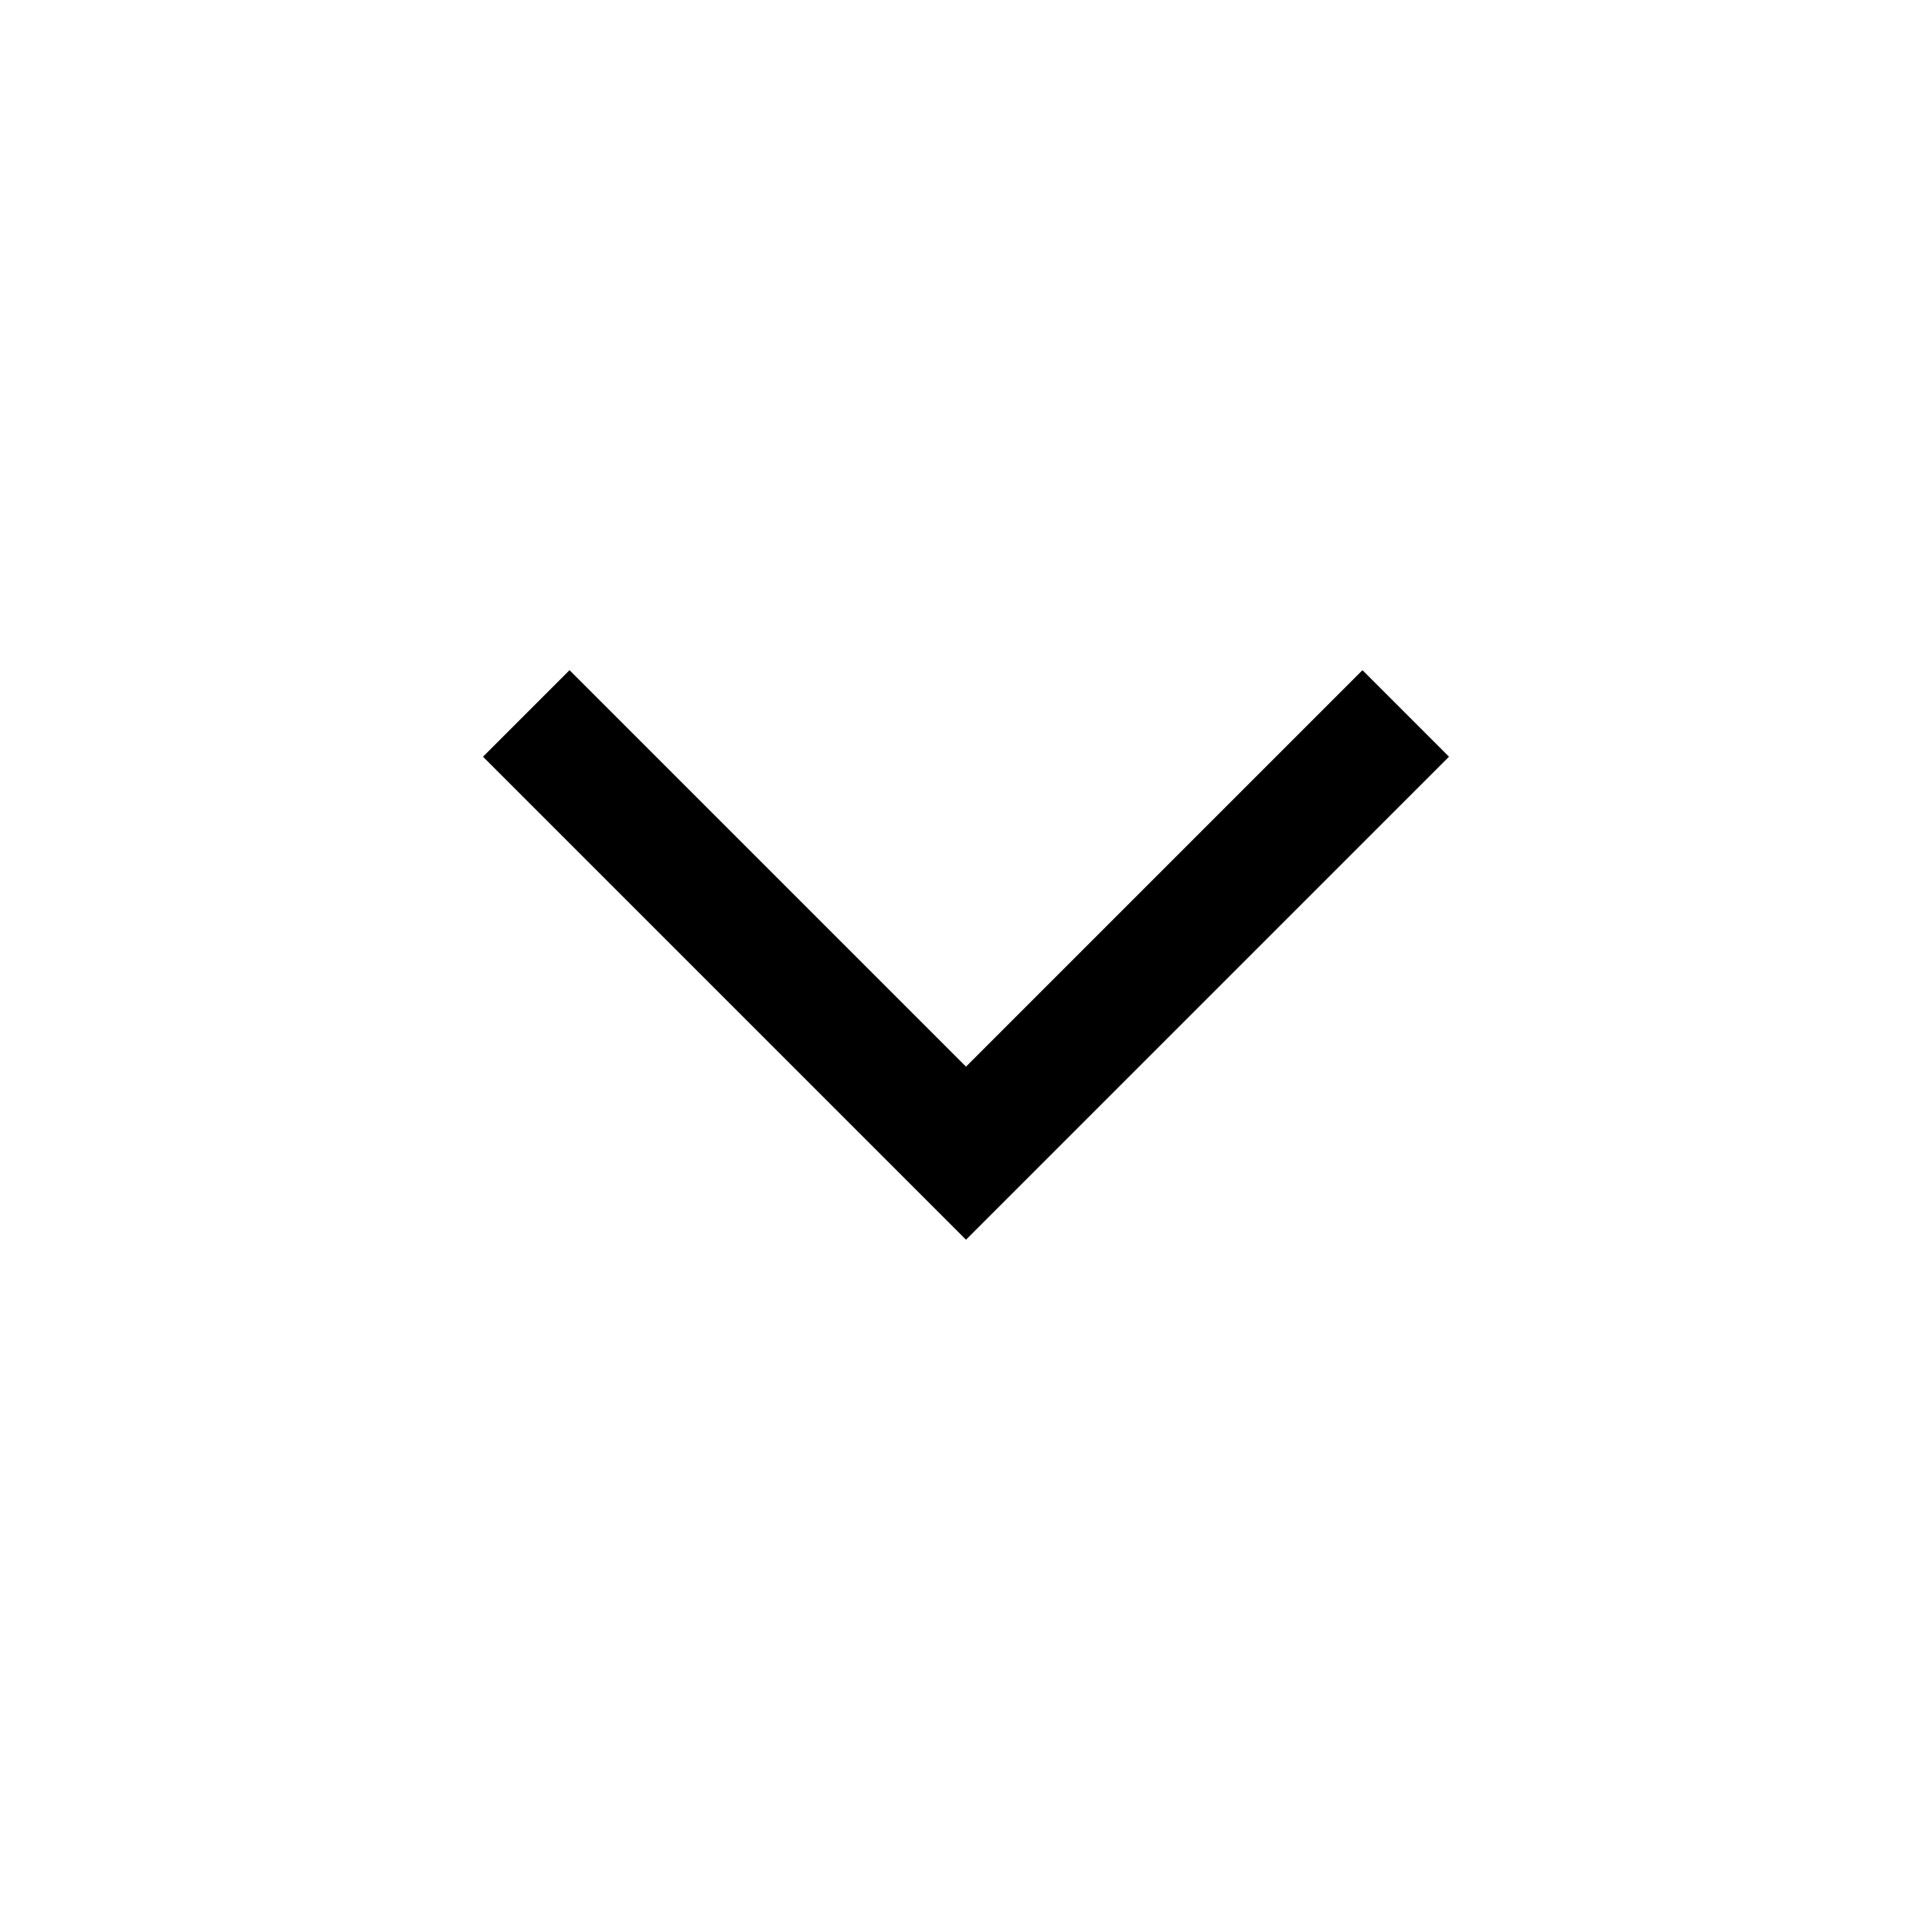
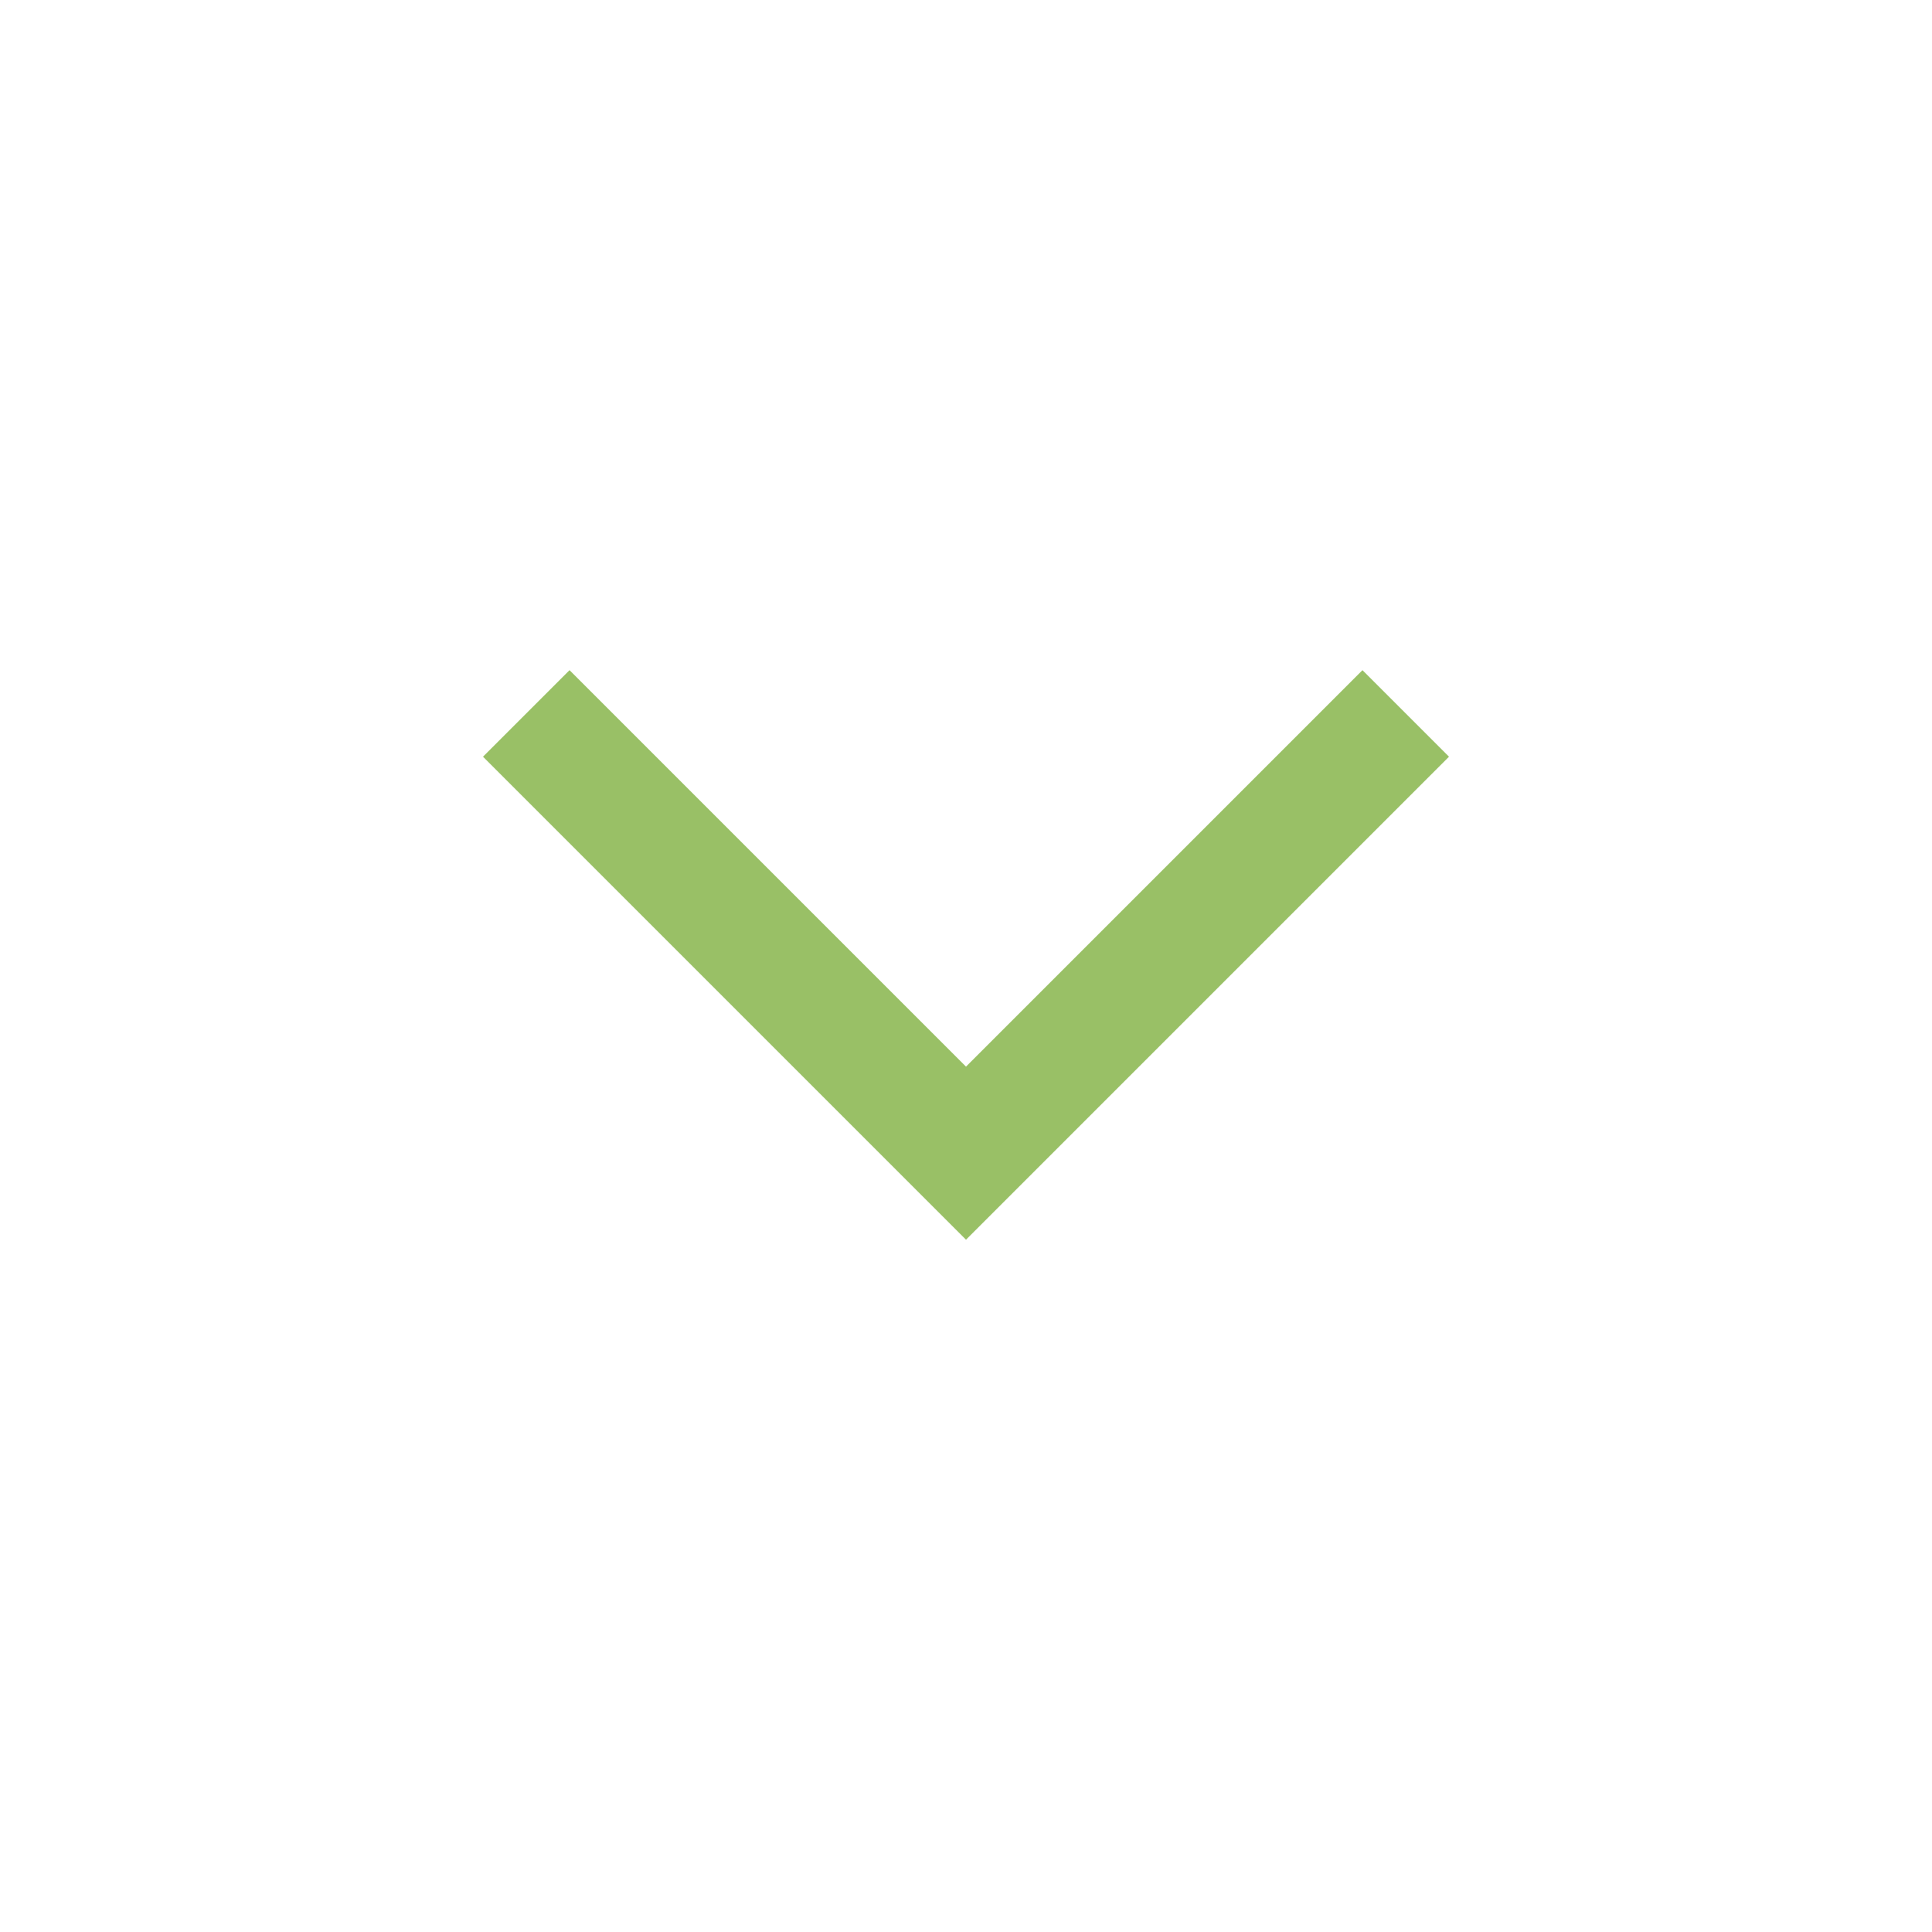
<svg xmlns="http://www.w3.org/2000/svg" width="48" height="48" viewBox="0 -960 960 960">
-   <path d="M480-344 240-584l43-43 197 197 197-197 43 43-240 240Z" />
+   <path fill="#99c066" d="M480-344 240-584l43-43 197 197 197-197 43 43-240 240Z" />
</svg>
